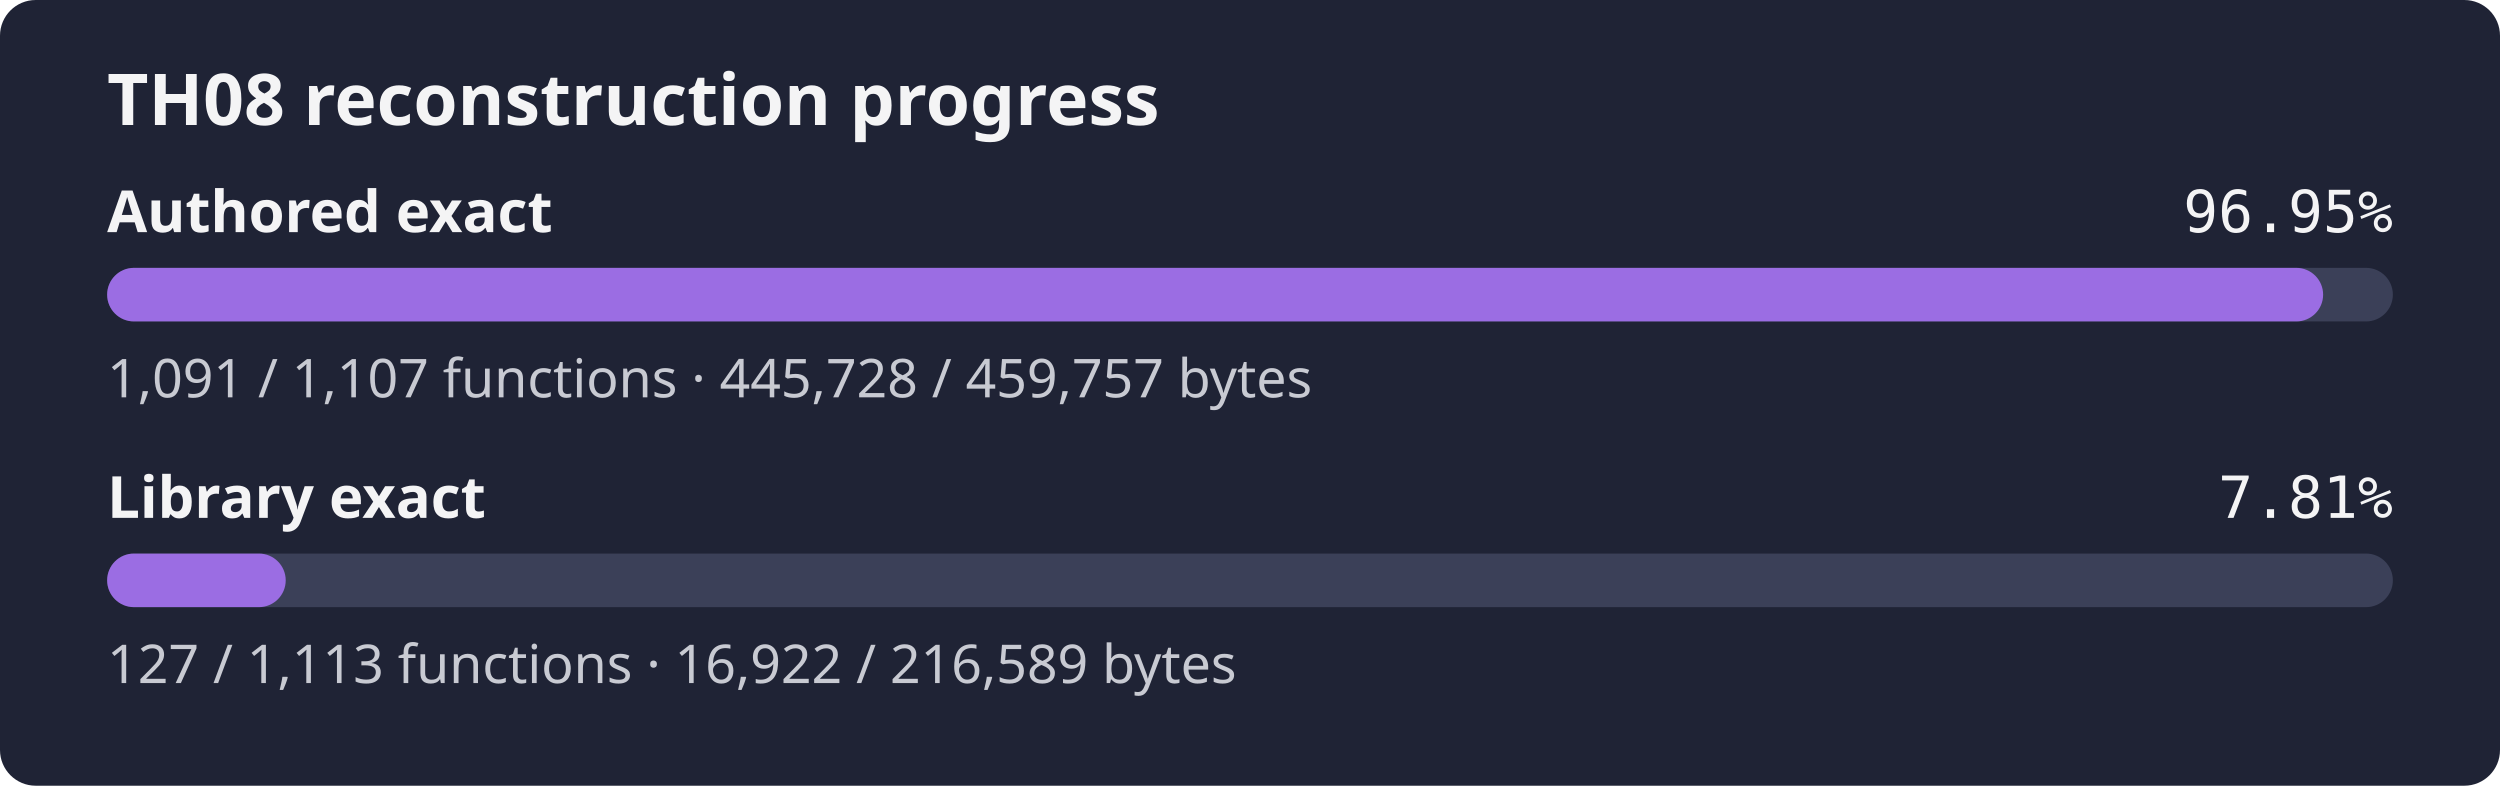
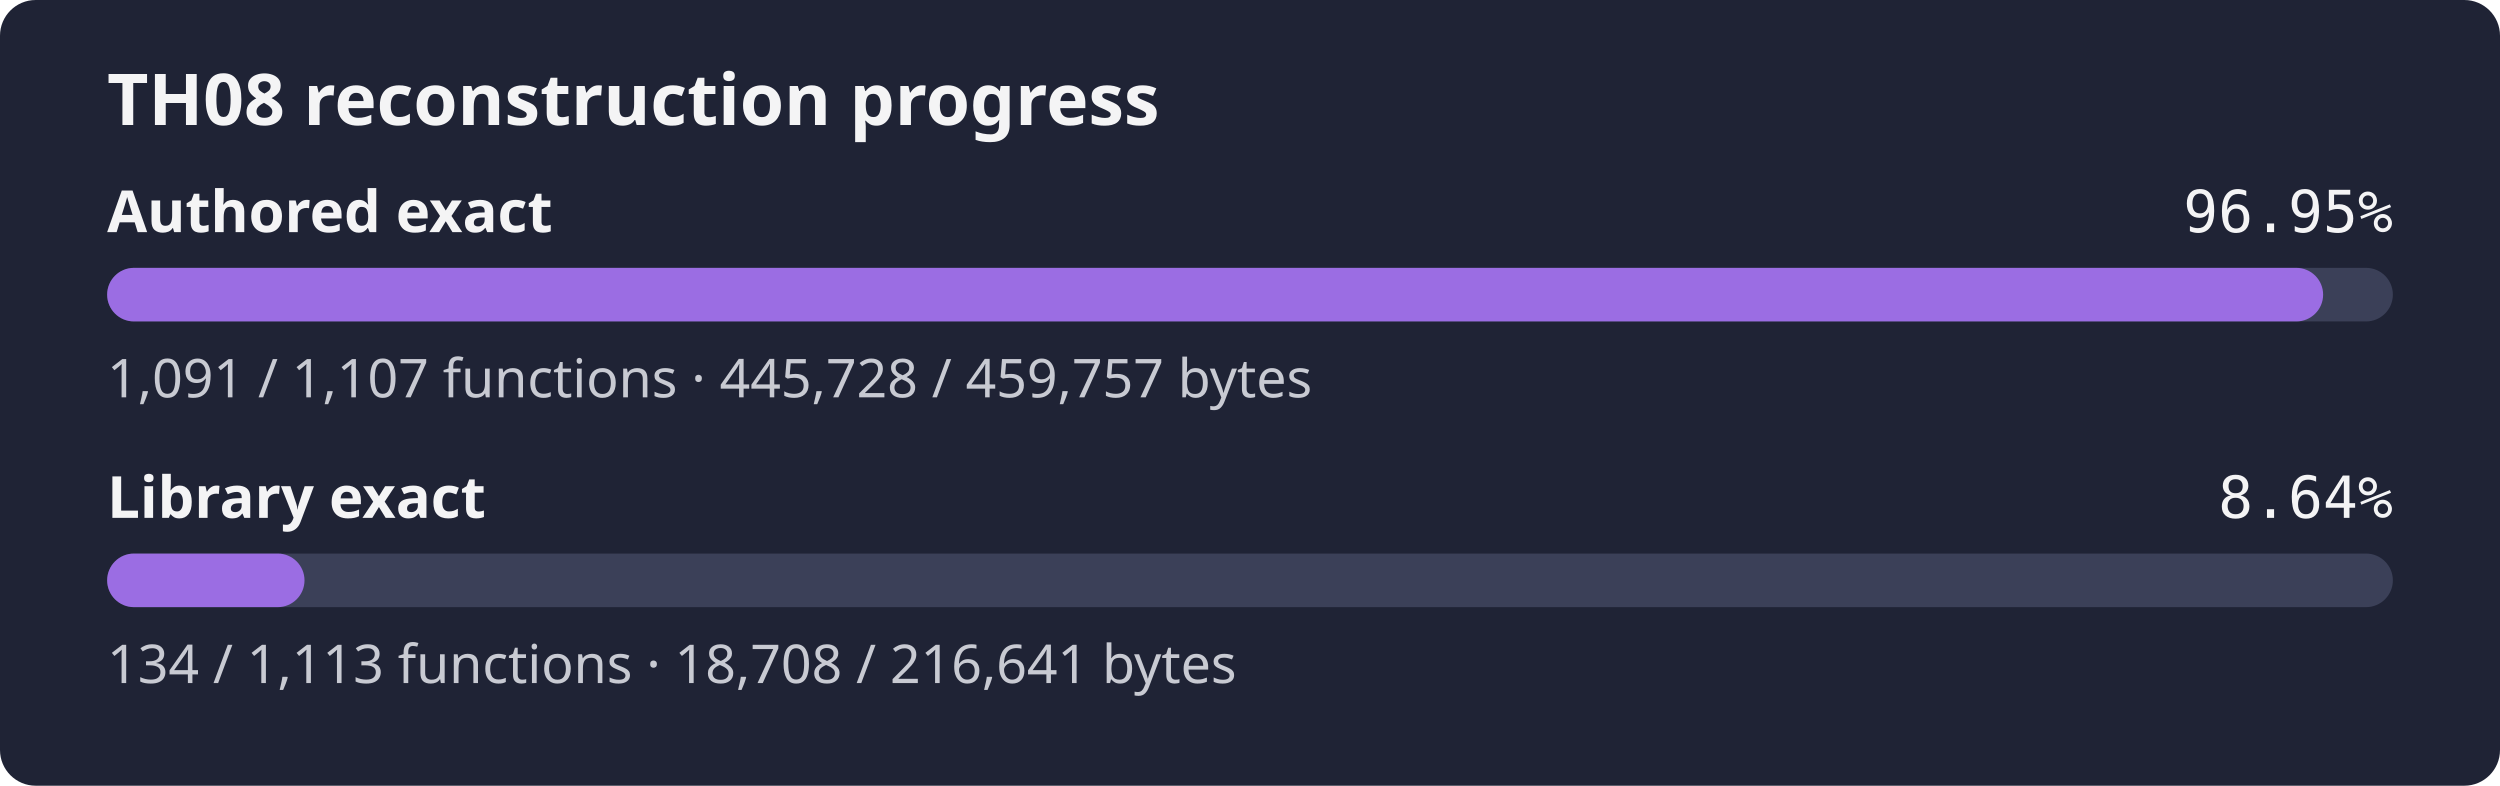
- <svg xmlns="http://www.w3.org/2000/svg" width="560" height="176" role="img" aria-label="TH08 reconstruction progress: authored 96.95% exact bytes, library 7.81% exact bytes">
+ <svg xmlns="http://www.w3.org/2000/svg" width="560" height="176" role="img" aria-label="TH08 reconstruction progress: authored 96.95% exact bytes, library 8.64% exact bytes">
  <rect width="560" height="176" rx="8" fill="#1f2335" />
  <text x="24" y="28" fill="#f4f4f5" font-family="sans-serif" font-size="16" font-weight="600">TH08 reconstruction progress</text>
  <text x="24" y="52" fill="#f4f4f5" font-family="sans-serif" font-size="13" font-weight="600">Authored exact</text>
  <text x="536" y="52" fill="#f4f4f5" text-anchor="end" font-family="monospace" font-size="13">96.95%</text>
  <rect x="24" y="60" width="512" height="12" rx="6" fill="#3b4058" />
  <rect x="24" y="60" width="496.38" height="12" rx="6" fill="#9b6de3" />
  <text x="24" y="89" fill="#c8cad2" font-family="sans-serif" font-size="12">1,091 / 1,107 functions · 445,728 / 459,757 bytes</text>
  <text x="24" y="116" fill="#f4f4f5" font-family="sans-serif" font-size="13" font-weight="600">Library exact</text>
-   <text x="536" y="116" fill="#f4f4f5" text-anchor="end" font-family="monospace" font-size="13">7.81%</text>
+   <text x="536" y="116" fill="#f4f4f5" text-anchor="end" font-family="monospace" font-size="13">8.64%</text>
  <rect x="24" y="124" width="512" height="12" rx="6" fill="#3b4058" />
-   <rect x="24" y="124" width="40.00" height="12" rx="6" fill="#9b6de3" />
-   <text x="24" y="153" fill="#c8cad2" font-family="sans-serif" font-size="12">127 / 1,113 functions · 16,922 / 216,589 bytes</text>
+   <rect x="24" y="124" width="44.21" height="12" rx="6" fill="#9b6de3" />
+   <text x="24" y="153" fill="#c8cad2" font-family="sans-serif" font-size="12">134 / 1,113 functions · 18,708 / 216,641 bytes</text>
</svg>
